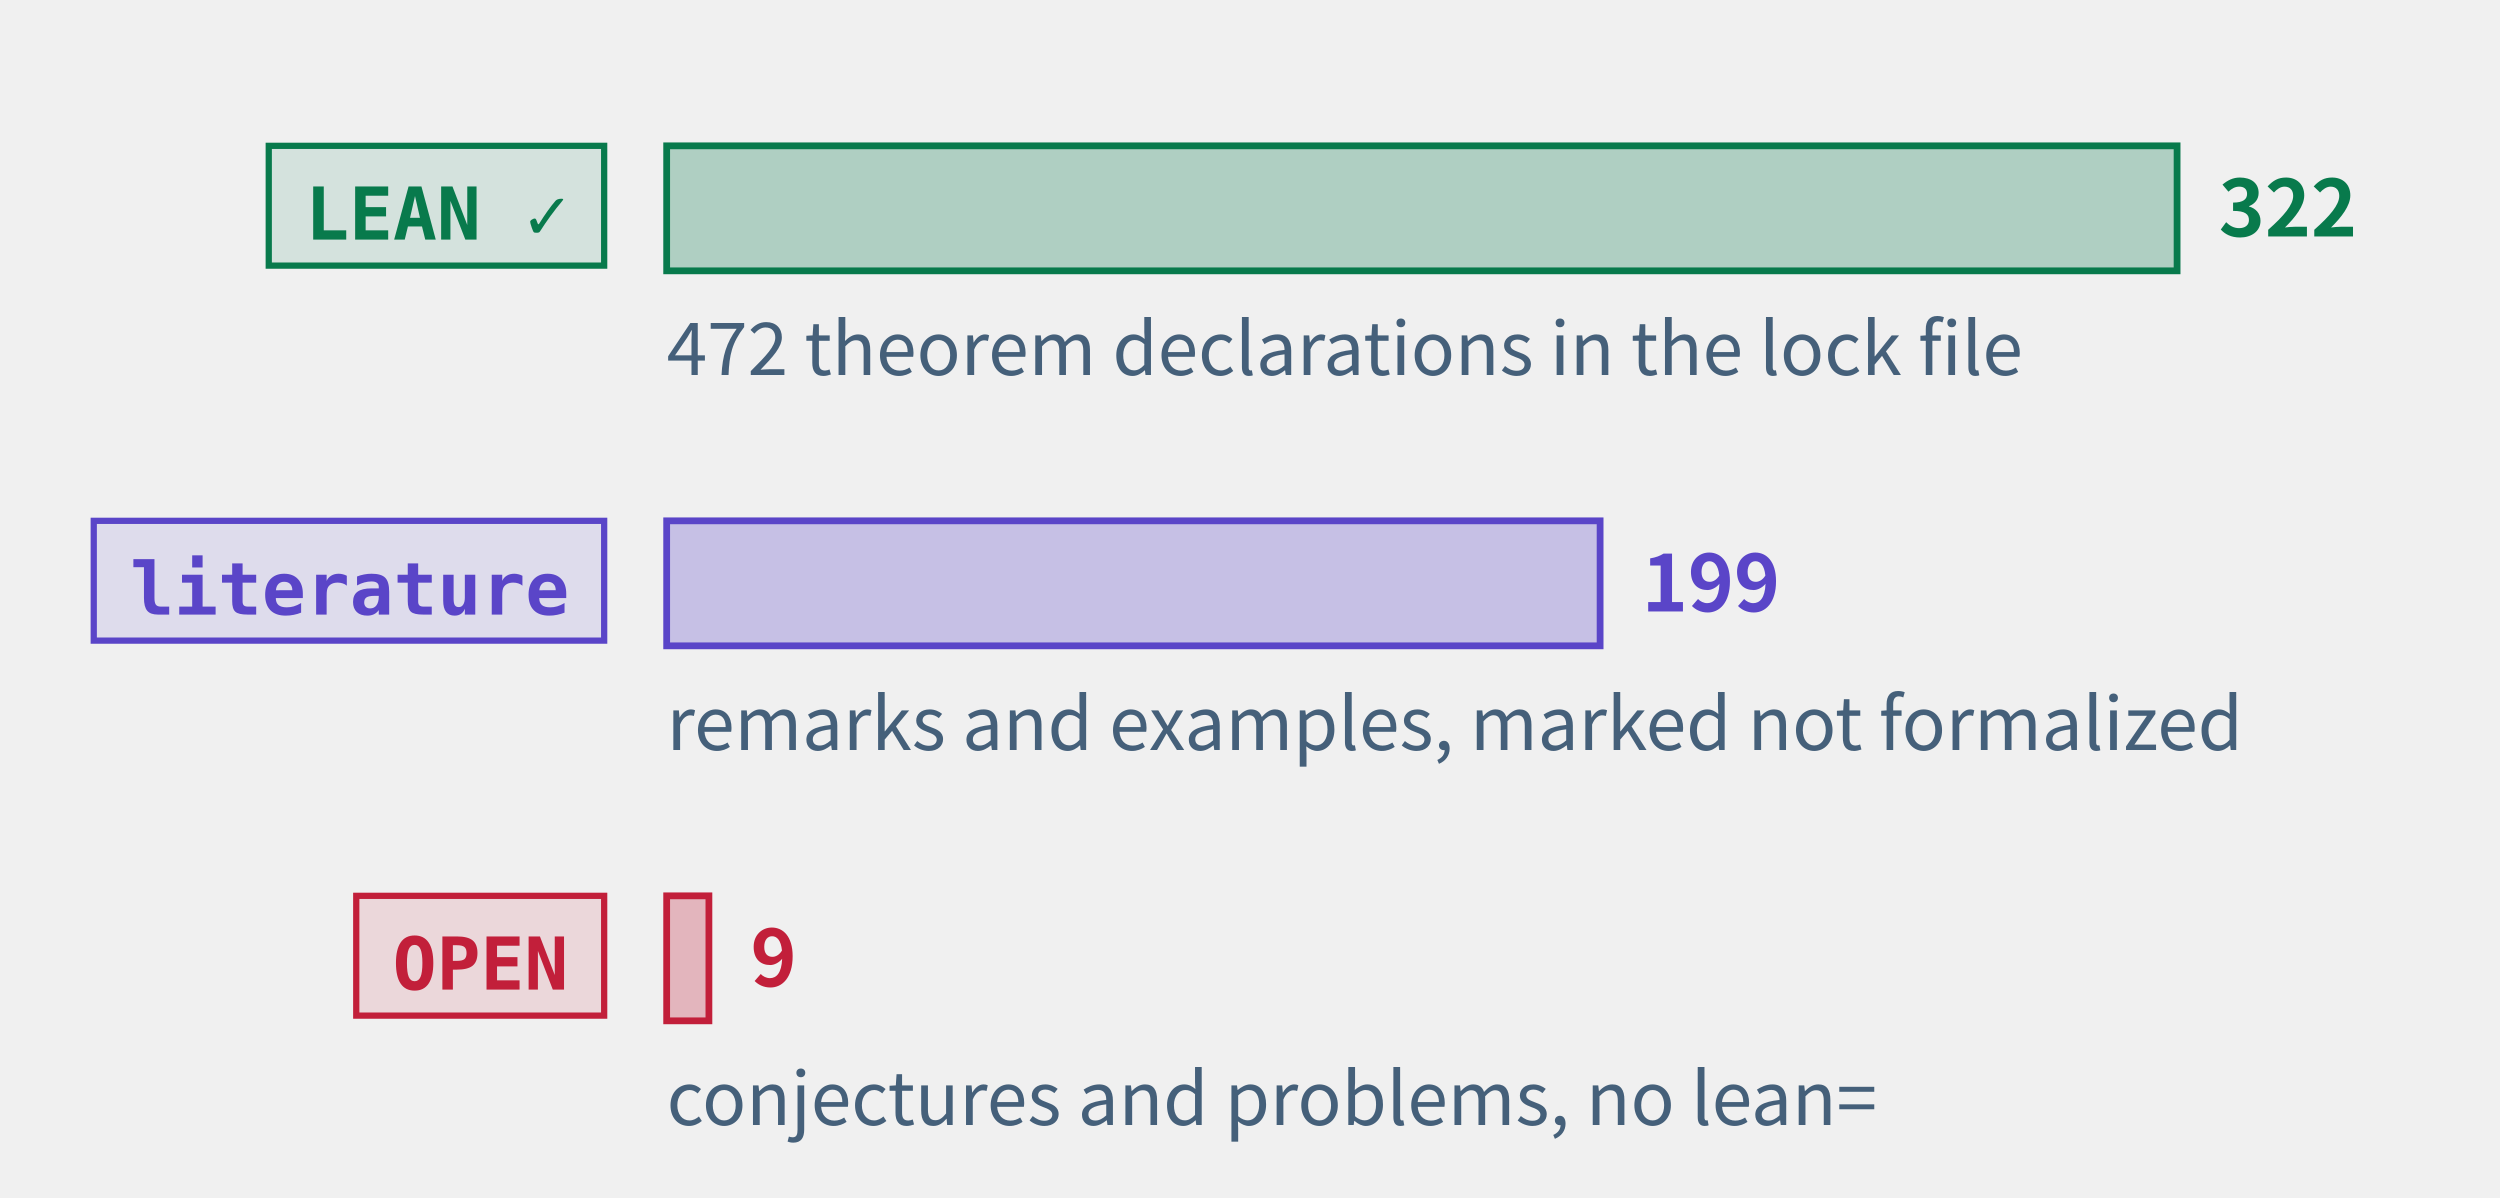
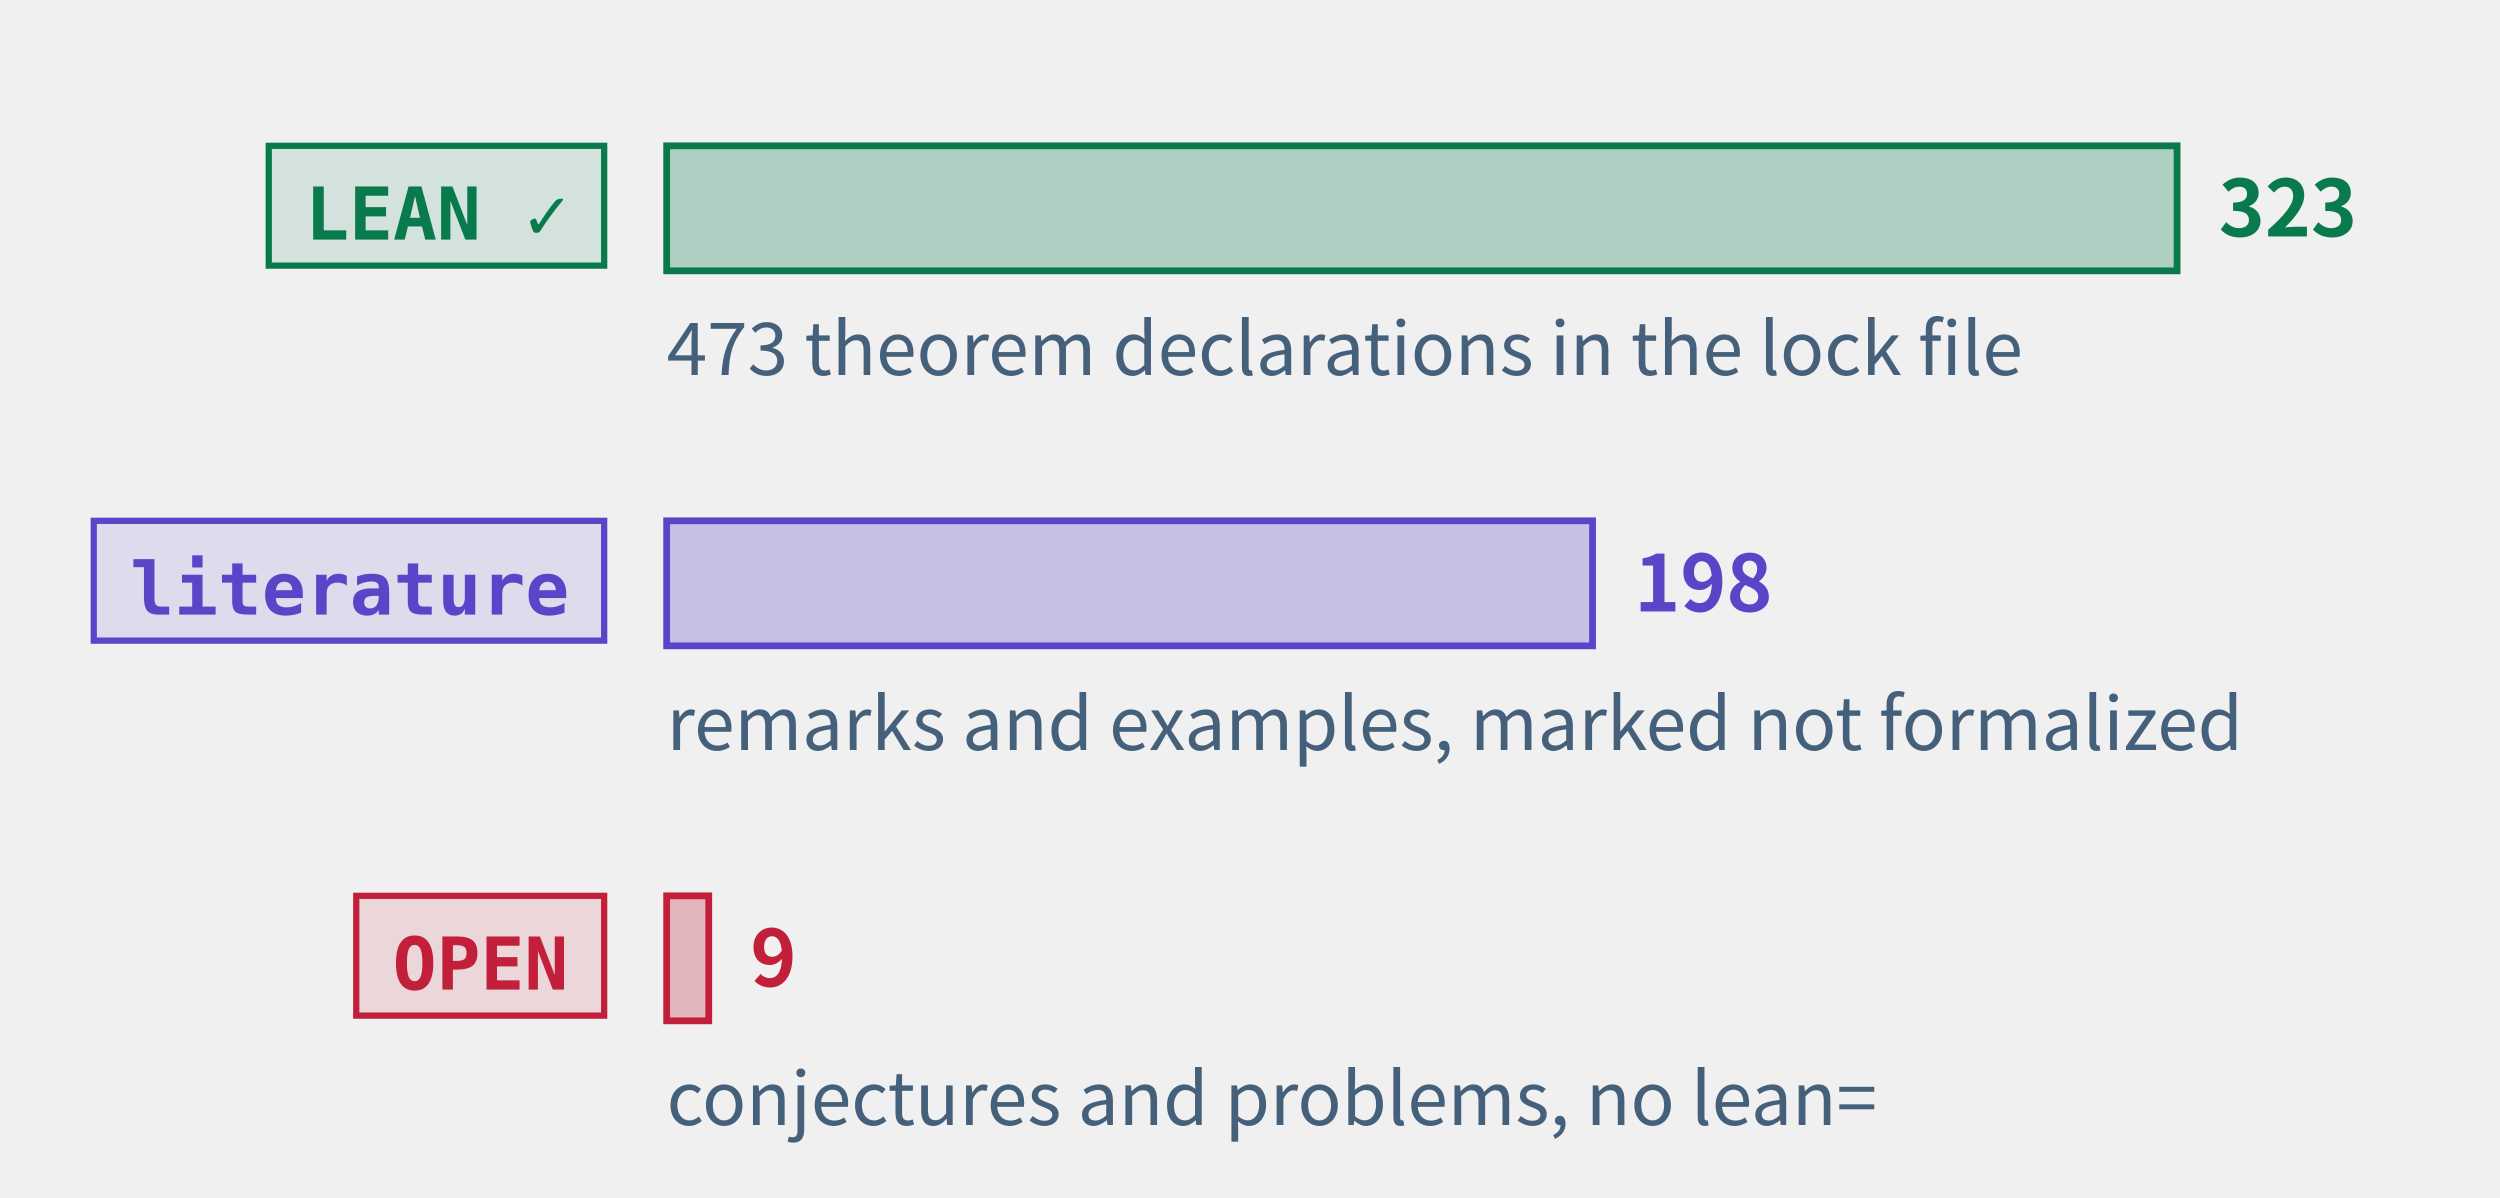
<svg xmlns="http://www.w3.org/2000/svg" class="tr-fig" data-tr-fig="prelude-three-tiers" data-lang="en" viewBox="0 0 480 230" width="480" height="230" font-family="'Noto Sans SC', 'Noto Sans CJK SC', 'Source Sans 3', 'PingFang SC', 'Microsoft YaHei', system-ui, sans-serif" role="img" aria-label="Three bars, each with a tag. The top bar is green, tagged LEAN ✓: the theorems, lemmas, propositions and corollaries with a Lean reference, the longest. The middle bar is violet, tagged “literature”: the remarks and examples marked as literature results. The bottom bar is red, tagged OPEN: the open conjectures and problems, very short. Each bar ends in its count; under the green bar a note gives the number of theorem declarations in the lock file.">
  <style>.ts-ink{stroke:#0b1622}.tf-ink{fill:#0b1622}.ts-dim{stroke:#45607a}.tf-dim{fill:#45607a}.ts-faint{stroke:#9db3c4}.tf-faint{fill:#9db3c4}.ts-edge{stroke:#b9d0dd}.tf-edge{fill:#b9d0dd}.ts-hot{stroke:#5f9bb5}.tf-hot{fill:#5f9bb5}.ts-bg{stroke:#ffffff}.tf-bg{fill:#ffffff}.ts-panel{stroke:#eef5f9}.tf-panel{fill:#eef5f9}.ts-sheet{stroke:#f7fbfd}.tf-sheet{fill:#f7fbfd}.ts-cyan{stroke:#007c8a}.tf-cyan{fill:#007c8a}.ts-magenta{stroke:#b0128f}.tf-magenta{fill:#b0128f}.ts-amber{stroke:#946200}.tf-amber{fill:#946200}.ts-violet{stroke:#5a45c8}.tf-violet{fill:#5a45c8}.ts-ok{stroke:#087a4c}.tf-ok{fill:#087a4c}.ts-warn{stroke:#c21f3a}.tf-warn{fill:#c21f3a}.ts-blue{stroke:#1d5fd0}.tf-blue{fill:#1d5fd0}.ts-orange{stroke:#b85410}.tf-orange{fill:#b85410}.ts-sigma{stroke:#28405a}.tf-sigma{fill:#28405a}@media (prefers-color-scheme:dark){.ts-ink{stroke:#d4efff}.tf-ink{fill:#d4efff}.ts-dim{stroke:#6f8ea5}.tf-dim{fill:#6f8ea5}.ts-faint{stroke:#34506a}.tf-faint{fill:#34506a}.ts-edge{stroke:#143049}.tf-edge{fill:#143049}.ts-hot{stroke:#1f5d7c}.tf-hot{fill:#1f5d7c}.ts-bg{stroke:#03060c}.tf-bg{fill:#03060c}.ts-panel{stroke:#07101b}.tf-panel{fill:#07101b}.ts-sheet{stroke:#050c16}.tf-sheet{fill:#050c16}.ts-cyan{stroke:#19f0ff}.tf-cyan{fill:#19f0ff}.ts-magenta{stroke:#ff2fd0}.tf-magenta{fill:#ff2fd0}.ts-amber{stroke:#ffc83d}.tf-amber{fill:#ffc83d}.ts-violet{stroke:#9d8cff}.tf-violet{fill:#9d8cff}.ts-ok{stroke:#46ffb2}.tf-ok{fill:#46ffb2}.ts-warn{stroke:#ff5064}.tf-warn{fill:#ff5064}.ts-blue{stroke:#2a7bff}.tf-blue{fill:#2a7bff}.ts-orange{stroke:#ff8a3c}.tf-orange{fill:#ff8a3c}.ts-sigma{stroke:#cfe3ff}.tf-sigma{fill:#cfe3ff}}</style>
  <rect x="51.6" y="28" width="64.4" height="23" class="ts-ok tf-ok" stroke-width="1.2" fill-opacity="0.12" />
  <text class="tf-ok tr-fig-mono" x="58.6" y="46" font-size="14" font-family="'JetBrains Mono', 'DejaVu Sans Mono', ui-monospace, Menlo, Consolas, monospace" font-weight="600">LEAN ✓</text>
  <rect x="128" y="28" width="290" height="24" class="ts-ok tf-ok" stroke-width="1.3" fill-opacity="0.28" />
-   <text class="tf-ok" x="426" y="45.4" font-size="15" font-weight="600">322</text>
+   <text class="tf-ok" x="426" y="45.4" font-size="15" font-weight="600">323</text>
  <rect x="18" y="100" width="98" height="23" class="ts-violet tf-violet" stroke-width="1.2" fill-opacity="0.12" />
  <text class="tf-violet tr-fig-mono" x="25" y="118" font-size="14" font-family="'JetBrains Mono', 'DejaVu Sans Mono', ui-monospace, Menlo, Consolas, monospace" font-weight="600">literature</text>
-   <rect x="128" y="100" width="179.22" height="24" class="ts-violet tf-violet" stroke-width="1.3" fill-opacity="0.28" />
-   <text class="tf-violet" x="315.22" y="117.4" font-size="15" font-weight="600">199</text>
+   <rect x="128" y="100" width="177.77" height="24" class="ts-violet tf-violet" stroke-width="1.3" fill-opacity="0.28" />
+   <text class="tf-violet" x="313.77" y="117.4" font-size="15" font-weight="600">198</text>
  <rect x="68.4" y="172" width="47.6" height="23" class="ts-warn tf-warn" stroke-width="1.2" fill-opacity="0.12" />
  <text class="tf-warn tr-fig-mono" x="75.4" y="190" font-size="14" font-family="'JetBrains Mono', 'DejaVu Sans Mono', ui-monospace, Menlo, Consolas, monospace" font-weight="600">OPEN</text>
-   <rect x="128" y="172" width="8.11" height="24" class="ts-warn tf-warn" stroke-width="1.3" fill-opacity="0.28" />
-   <text class="tf-warn" x="144.11" y="189.4" font-size="15" font-weight="600">9</text>
-   <text class="tf-dim" x="128" y="72" font-size="14">472 theorem declarations in the lock file</text>
+   <rect x="128" y="172" width="8.08" height="24" class="ts-warn tf-warn" stroke-width="1.3" fill-opacity="0.28" />
+   <text class="tf-warn" x="144.08" y="189.4" font-size="15" font-weight="600">9</text>
+   <text class="tf-dim" x="128" y="72" font-size="14">473 theorem declarations in the lock file</text>
  <text class="tf-dim" x="128" y="144" font-size="14">remarks and examples, marked not formalized</text>
  <text class="tf-dim" x="128" y="216" font-size="14">conjectures and problems, no lean=</text>
</svg>
